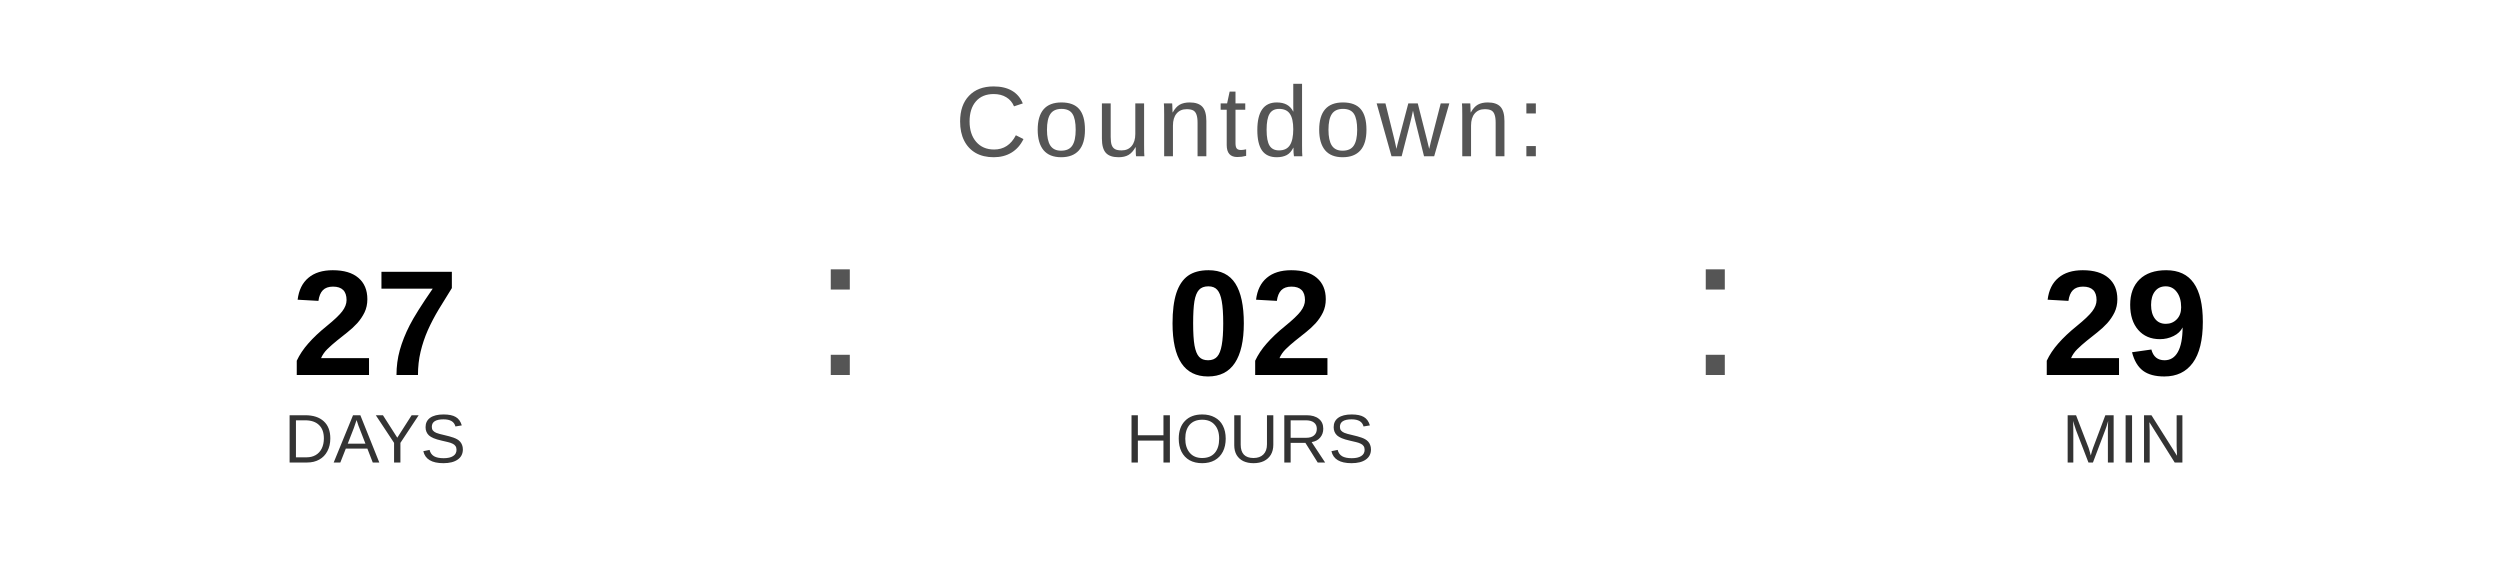
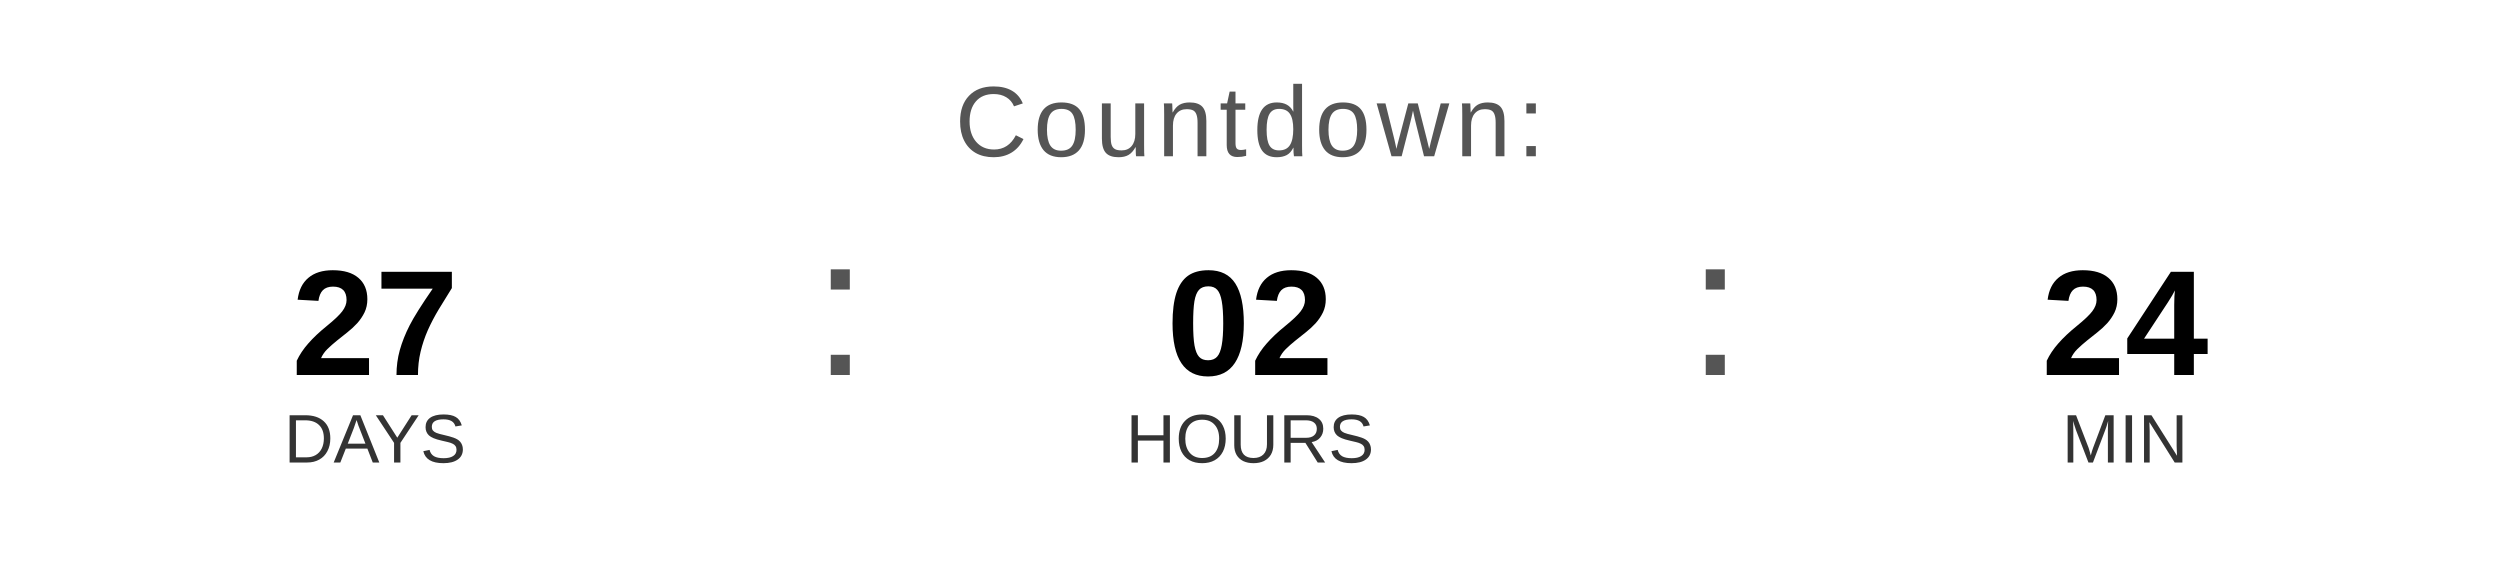
<svg xmlns="http://www.w3.org/2000/svg" width="400" height="90" viewBox="0 0 400 90">
  <text x="200" y="25" font-family="Arial, Helvetica, sans-serif" font-size="16" fill="#555555" text-anchor="middle" letter-spacing="1">
    Countdown:
  </text>
  <text x="60" y="60" font-family="Arial, Helvetica, sans-serif" font-size="24" font-weight="bold" fill="#000000" text-anchor="middle">27</text>
  <text x="60" y="74" font-family="Arial, Helvetica, sans-serif" font-size="11" fill="#333333" text-anchor="middle">DAYS</text>
  <text x="130" y="60" font-family="Arial, sans-serif" font-size="32" fill="#555555">:</text>
  <text x="200" y="60" font-family="Arial, Helvetica, sans-serif" font-size="24" font-weight="bold" fill="#000000" text-anchor="middle">02</text>
  <text x="200" y="74" font-family="Arial, Helvetica, sans-serif" font-size="11" fill="#333333" text-anchor="middle">HOURS</text>
  <text x="270" y="60" font-family="Arial, sans-serif" font-size="32" fill="#555555">:</text>
-   <text x="340" y="60" font-family="Arial, Helvetica, sans-serif" font-size="24" font-weight="bold" fill="#000000" text-anchor="middle">29</text>
+   <text x="340" y="60" font-family="Arial, Helvetica, sans-serif" font-size="24" font-weight="bold" fill="#000000" text-anchor="middle">24</text>
  <text x="340" y="74" font-family="Arial, Helvetica, sans-serif" font-size="11" fill="#333333" text-anchor="middle">MIN</text>
</svg>
